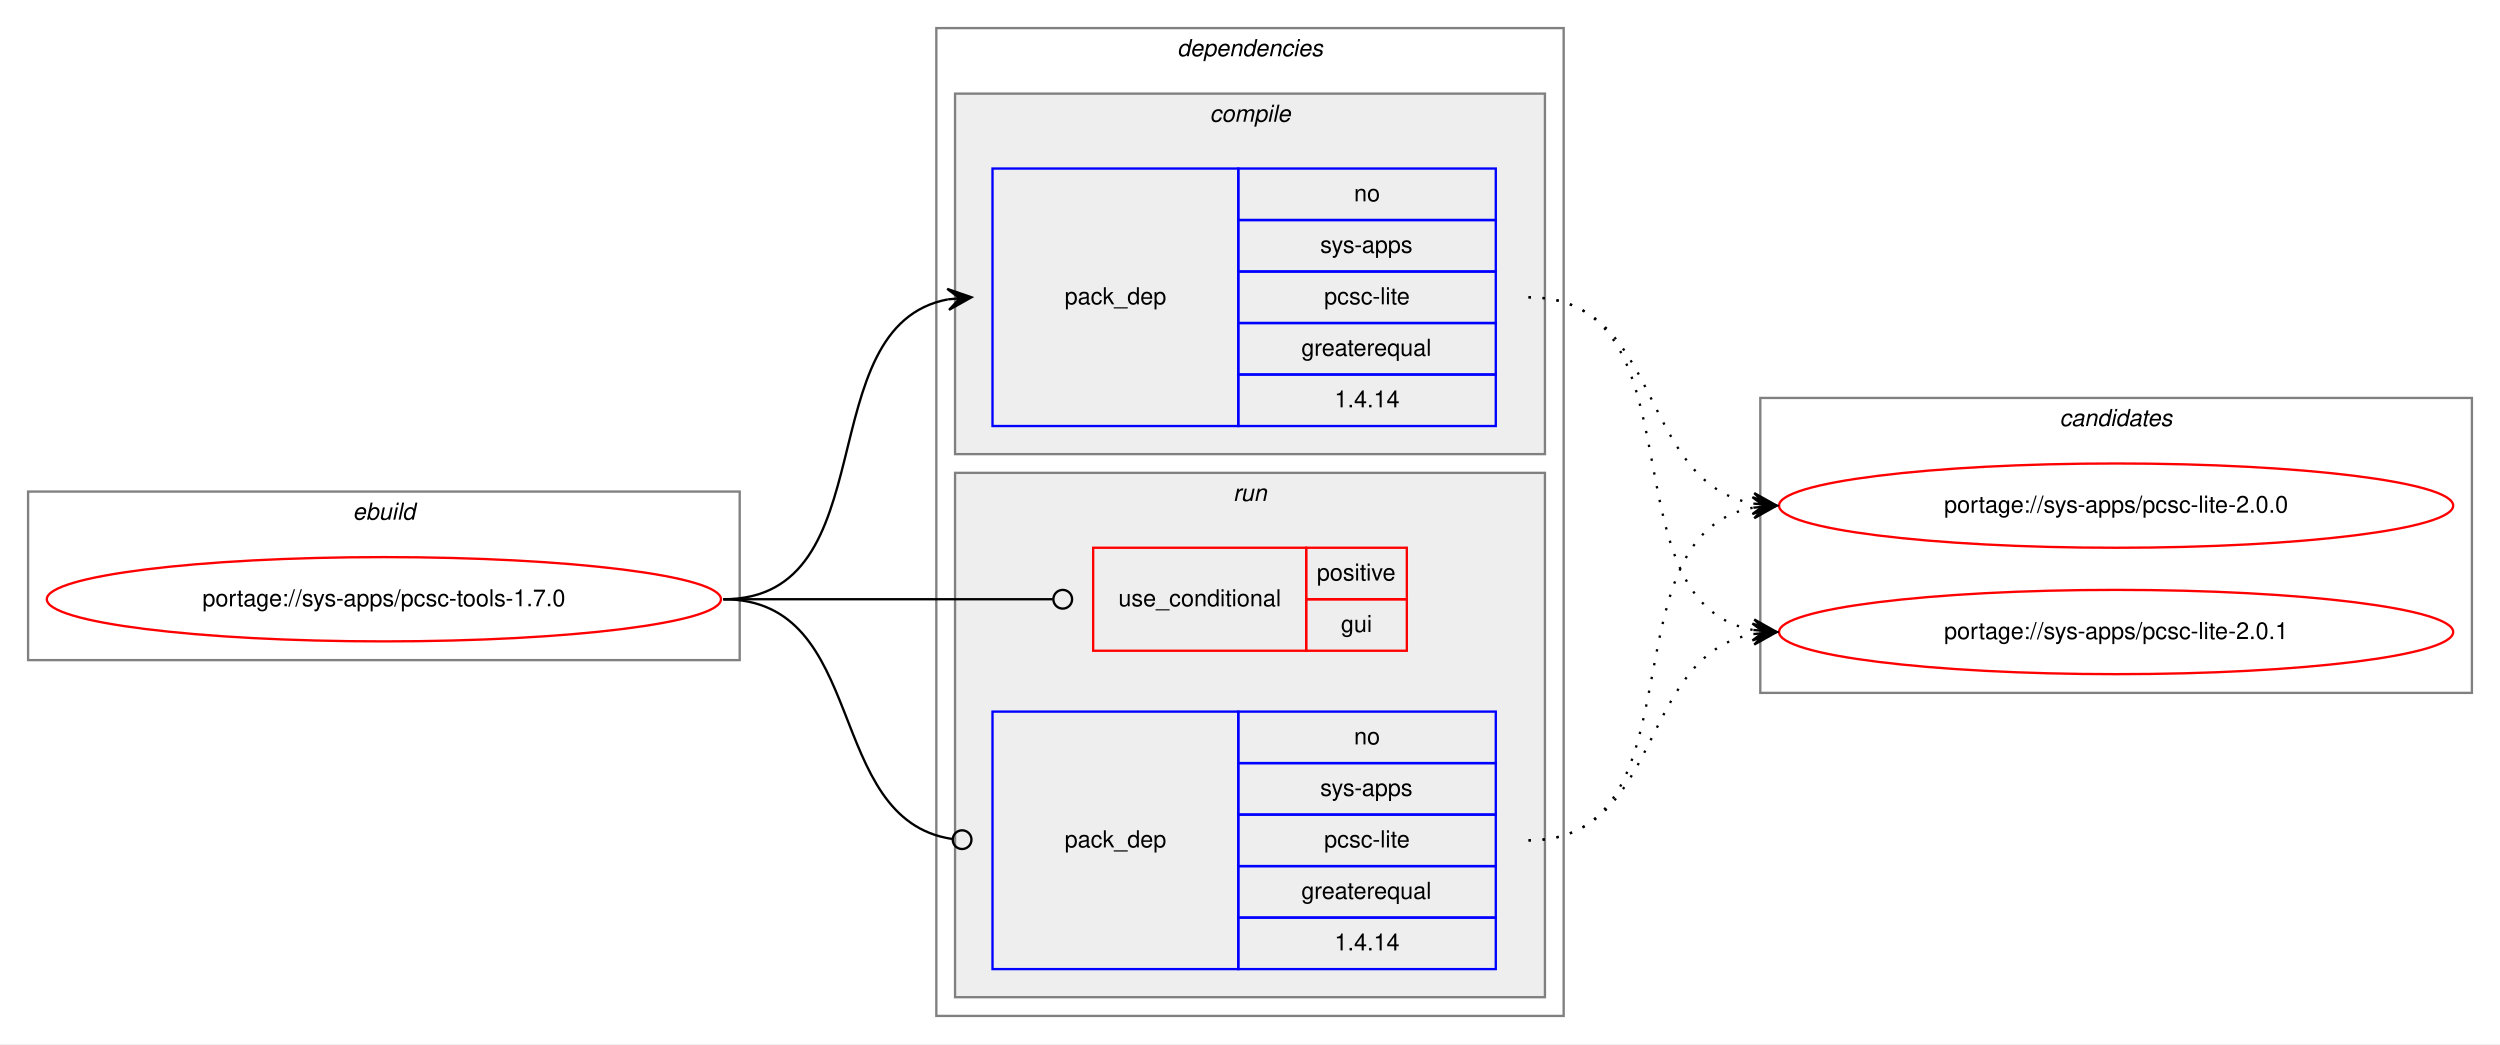
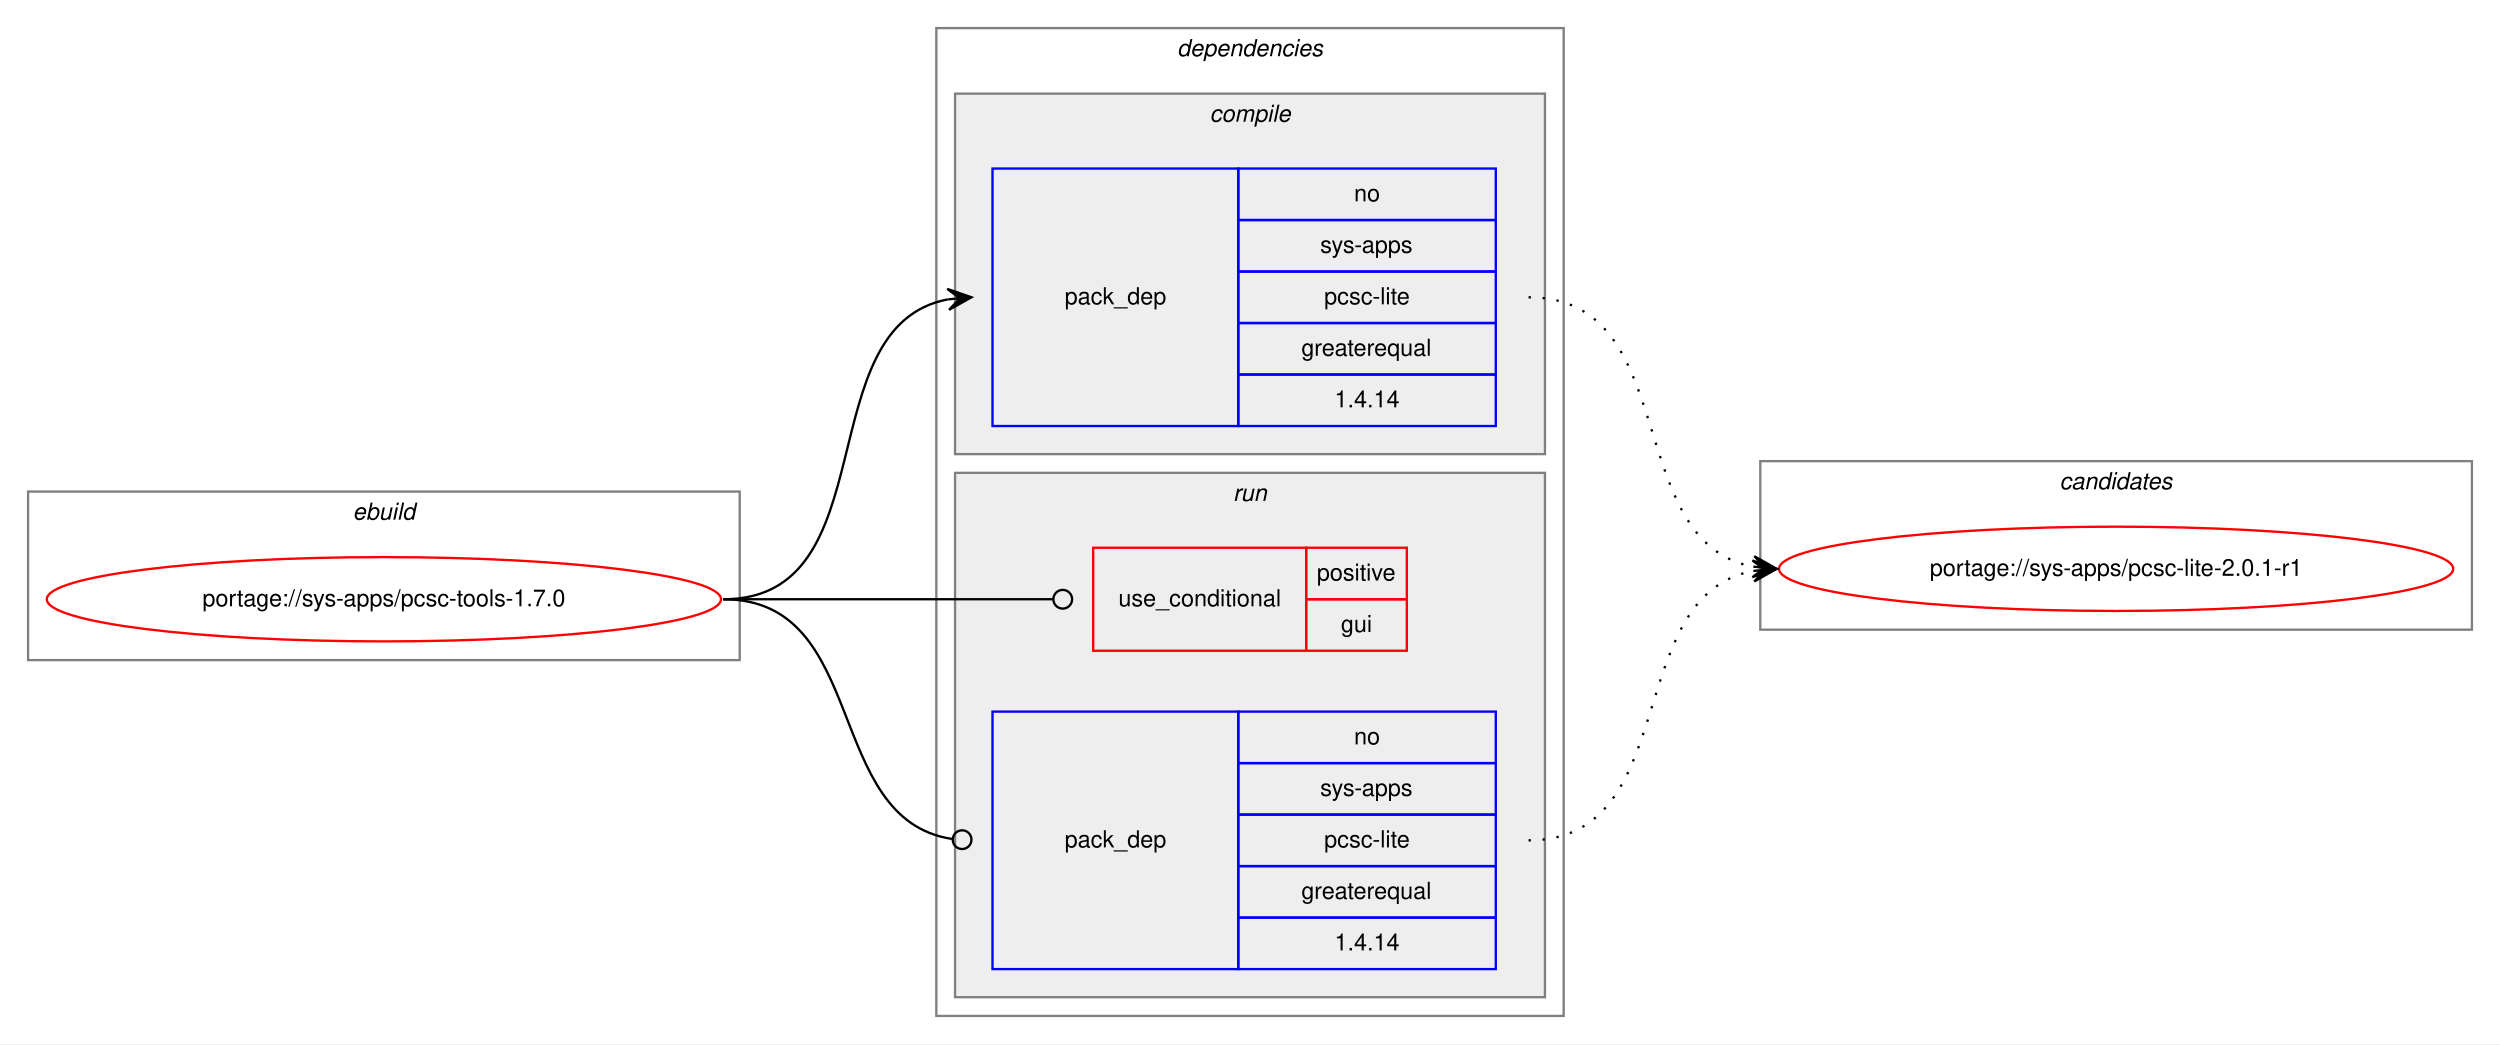
<svg xmlns="http://www.w3.org/2000/svg" xmlns:xlink="http://www.w3.org/1999/xlink" width="1068pt" height="446pt" viewBox="0.00 0.00 1068.00 446.00">
  <g id="graph0" class="graph" transform="scale(1 1) rotate(0) translate(4 442)">
    <polygon fill="white" stroke="transparent" points="-4,4 -4,-442 1064,-442 1064,4 -4,4" />
    <g id="clust1" class="cluster">
      <polygon fill="none" stroke="gray" points="8,-160 8,-232 312,-232 312,-160 8,-160" />
      <text text-anchor="start" x="146.66" y="-220" font-family="Helvetica,sans-Serif" font-style="italic" font-size="10.00">ebuild</text>
    </g>
    <g id="clust2" class="cluster">
      <polygon fill="none" stroke="gray" points="396,-8 396,-430 664,-430 664,-8 396,-8" />
      <text text-anchor="start" x="498.88" y="-418" font-family="Helvetica,sans-Serif" font-style="italic" font-size="10.00">dependencies</text>
    </g>
    <g id="clust3" class="cluster">
      <polygon fill="#eeeeee" stroke="gray" points="404,-248 404,-402 656,-402 656,-248 404,-248" />
      <text text-anchor="start" x="512.78" y="-390" font-family="Helvetica,sans-Serif" font-style="italic" font-size="10.00">compile</text>
    </g>
    <g id="clust6" class="cluster">
      <polygon fill="#eeeeee" stroke="gray" points="404,-16 404,-240 656,-240 656,-16 404,-16" />
      <text text-anchor="start" x="522.78" y="-228" font-family="Helvetica,sans-Serif" font-style="italic" font-size="10.00">run</text>
    </g>
    <g id="clust9" class="cluster">
-       <polygon fill="none" stroke="gray" points="748,-146 748,-272 1052,-272 1052,-146 748,-146" />
-       <text text-anchor="start" x="875.82" y="-260" font-family="Helvetica,sans-Serif" font-style="italic" font-size="10.00">candidates</text>
+       <polygon fill="none" stroke="gray" points="748,-173 748,-245 1052,-245 1052,-173 748,-173" />
+       <text text-anchor="start" x="875.82" y="-233" font-family="Helvetica,sans-Serif" font-style="italic" font-size="10.00">candidates</text>
    </g>
    <g id="node1" class="node">
      <g id="a_node1">
        <a xlink:href="../sys-apps/pcsc-tools-1.7.0.svg" xlink:title="portage://sys-apps/pcsc-tools-1.7.0">
          <ellipse fill="none" stroke="red" cx="160" cy="-186" rx="144" ry="18" />
          <text text-anchor="middle" x="160" y="-183" font-family="Helvetica,sans-Serif" font-size="10.00">portage://sys-apps/pcsc-tools-1.7.0</text>
        </a>
      </g>
    </g>
    <g id="node2" class="node">
      <polygon fill="none" stroke="blue" points="420,-260 420,-370 525,-370 525,-260 420,-260" />
      <text text-anchor="start" x="450.82" y="-312" font-family="Helvetica,sans-Serif" font-size="10.00">pack_dep</text>
      <polygon fill="none" stroke="blue" points="525,-348 525,-370 635,-370 635,-348 525,-348" />
      <text text-anchor="start" x="574.44" y="-356" font-family="Helvetica,sans-Serif" font-size="10.00">no</text>
      <polygon fill="none" stroke="blue" points="525,-326 525,-348 635,-348 635,-326 525,-326" />
      <text text-anchor="start" x="560" y="-334" font-family="Helvetica,sans-Serif" font-size="10.00">sys-apps</text>
      <polygon fill="none" stroke="blue" points="525,-304 525,-326 635,-326 635,-304 525,-304" />
      <text text-anchor="start" x="561.67" y="-312" font-family="Helvetica,sans-Serif" font-size="10.00">pcsc-lite</text>
      <polygon fill="none" stroke="blue" points="525,-282 525,-304 635,-304 635,-282 525,-282" />
      <text text-anchor="start" x="551.94" y="-290" font-family="Helvetica,sans-Serif" font-size="10.00">greaterequal</text>
      <polygon fill="none" stroke="blue" points="525,-260 525,-282 635,-282 635,-260 525,-260" />
      <text text-anchor="start" x="566.1" y="-268" font-family="Helvetica,sans-Serif" font-size="10.00">1.4.14</text>
    </g>
    <g id="edge1" class="edge">
      <path fill="none" stroke="black" d="M305,-186C375.58,-186 340.66,-302.71 400.94,-314.11" />
      <polygon fill="black" stroke="black" points="411,-315 400.64,-318.6 406.02,-314.56 401.04,-314.12 401.04,-314.12 401.04,-314.12 406.02,-314.56 401.44,-309.63 411,-315 411,-315" />
    </g>
    <g id="node3" class="node">
      <polygon fill="none" stroke="red" points="463,-164 463,-208 554,-208 554,-164 463,-164" />
      <text text-anchor="start" x="473.77" y="-183" font-family="Helvetica,sans-Serif" font-size="10.00">use_conditional</text>
      <polygon fill="none" stroke="red" points="554,-186 554,-208 597,-208 597,-186 554,-186" />
      <text text-anchor="start" x="558.55" y="-194" font-family="Helvetica,sans-Serif" font-size="10.00">positive</text>
      <polygon fill="none" stroke="red" points="554,-164 554,-186 597,-186 597,-164 554,-164" />
      <text text-anchor="start" x="568.83" y="-172" font-family="Helvetica,sans-Serif" font-size="10.00">gui</text>
    </g>
    <g id="edge2" class="edge">
      <path fill="none" stroke="black" d="M305,-186C368.38,-186 386.26,-186 445.73,-186" />
      <ellipse fill="none" stroke="black" cx="450" cy="-186" rx="4" ry="4" />
    </g>
    <g id="node4" class="node">
      <polygon fill="none" stroke="blue" points="420,-28 420,-138 525,-138 525,-28 420,-28" />
      <text text-anchor="start" x="450.82" y="-80" font-family="Helvetica,sans-Serif" font-size="10.00">pack_dep</text>
      <polygon fill="none" stroke="blue" points="525,-116 525,-138 635,-138 635,-116 525,-116" />
      <text text-anchor="start" x="574.44" y="-124" font-family="Helvetica,sans-Serif" font-size="10.00">no</text>
      <polygon fill="none" stroke="blue" points="525,-94 525,-116 635,-116 635,-94 525,-94" />
      <text text-anchor="start" x="560" y="-102" font-family="Helvetica,sans-Serif" font-size="10.00">sys-apps</text>
      <polygon fill="none" stroke="blue" points="525,-72 525,-94 635,-94 635,-72 525,-72" />
      <text text-anchor="start" x="561.67" y="-80" font-family="Helvetica,sans-Serif" font-size="10.00">pcsc-lite</text>
      <polygon fill="none" stroke="blue" points="525,-50 525,-72 635,-72 635,-50 525,-50" />
      <text text-anchor="start" x="551.94" y="-58" font-family="Helvetica,sans-Serif" font-size="10.00">greaterequal</text>
      <polygon fill="none" stroke="blue" points="525,-28 525,-50 635,-50 635,-28 525,-28" />
      <text text-anchor="start" x="566.1" y="-36" font-family="Helvetica,sans-Serif" font-size="10.00">1.4.14</text>
    </g>
    <g id="edge3" class="edge">
      <path fill="none" stroke="black" d="M305,-186C367.74,-186 347.41,-92.05 402.68,-83.6" />
      <ellipse fill="none" stroke="black" cx="407.01" cy="-83.29" rx="4" ry="4" />
    </g>
    <g id="node5" class="node">
      <g id="a_node5">
-         <a xlink:href="../sys-apps/pcsc-lite-2.0.0.svg" xlink:title="portage://sys-apps/pcsc-lite-2.0.0">
-           <ellipse fill="none" stroke="red" cx="900" cy="-226" rx="144" ry="18" />
-           <text text-anchor="middle" x="900" y="-223" font-family="Helvetica,sans-Serif" font-size="10.00">portage://sys-apps/pcsc-lite-2.0.0</text>
+         <a xlink:href="../sys-apps/pcsc-lite-2.0.1-r1.svg" xlink:title="portage://sys-apps/pcsc-lite-2.0.1-r1">
+           <ellipse fill="none" stroke="red" cx="900" cy="-199" rx="144" ry="18" />
+           <text text-anchor="middle" x="900" y="-196" font-family="Helvetica,sans-Serif" font-size="10.00">portage://sys-apps/pcsc-lite-2.0.1-r1</text>
        </a>
      </g>
    </g>
    <g id="edge4" class="edge">
-       <path fill="none" stroke="black" stroke-dasharray="1,5" d="M649,-315C706.91,-315 695.21,-236.12 744.96,-226.88" />
-       <polygon fill="black" stroke="black" points="755,-226 745.43,-231.36 750.02,-226.44 745.04,-226.87 745.04,-226.87 745.04,-226.87 750.02,-226.44 744.64,-222.39 755,-226 755,-226" />
-     </g>
-     <g id="node6" class="node">
-       <g id="a_node6">
-         <a xlink:href="../sys-apps/pcsc-lite-2.0.1.svg" xlink:title="portage://sys-apps/pcsc-lite-2.0.1">
-           <ellipse fill="none" stroke="red" cx="900" cy="-172" rx="144" ry="18" />
-           <text text-anchor="middle" x="900" y="-169" font-family="Helvetica,sans-Serif" font-size="10.00">portage://sys-apps/pcsc-lite-2.0.1</text>
-         </a>
-       </g>
+       <path fill="none" stroke="black" stroke-dasharray="1,5" d="M649,-315C715.16,-315 688.43,-210.91 744.78,-199.93" />
+       <polygon fill="black" stroke="black" points="755,-199 745.45,-204.39 750.02,-199.46 745.04,-199.91 745.04,-199.91 745.04,-199.91 750.02,-199.46 744.63,-195.43 755,-199 755,-199" />
    </g>
    <g id="edge5" class="edge">
-       <path fill="none" stroke="black" stroke-dasharray="1,5" d="M649,-315C724.4,-315 680.5,-185.09 744.71,-172.91" />
-       <polygon fill="black" stroke="black" points="755,-172 745.44,-177.37 750.02,-172.44 745.04,-172.88 745.04,-172.88 745.04,-172.88 750.02,-172.44 744.64,-168.4 755,-172 755,-172" />
-     </g>
-     <g id="edge6" class="edge">
-       <path fill="none" stroke="black" stroke-dasharray="1,5" d="M649,-83C724.4,-83 680.5,-212.91 744.71,-225.09" />
-       <polygon fill="black" stroke="black" points="755,-226 744.64,-229.6 750.02,-225.56 745.04,-225.12 745.04,-225.12 745.04,-225.12 750.02,-225.56 745.44,-220.63 755,-226 755,-226" />
-     </g>
-     <g id="edge7" class="edge">
-       <path fill="none" stroke="black" stroke-dasharray="1,5" d="M649,-83C706.91,-83 695.21,-161.88 744.96,-171.12" />
-       <polygon fill="black" stroke="black" points="755,-172 744.64,-175.61 750.02,-171.56 745.04,-171.13 745.04,-171.13 745.04,-171.13 750.02,-171.56 745.43,-166.64 755,-172 755,-172" />
+       <path fill="none" stroke="black" stroke-dasharray="1,5" d="M649,-83C715.16,-83 688.43,-187.09 744.78,-198.07" />
+       <polygon fill="black" stroke="black" points="755,-199 744.63,-202.57 750.02,-198.54 745.04,-198.09 745.04,-198.09 745.04,-198.09 750.02,-198.54 745.45,-193.61 755,-199 755,-199" />
    </g>
  </g>
</svg>
